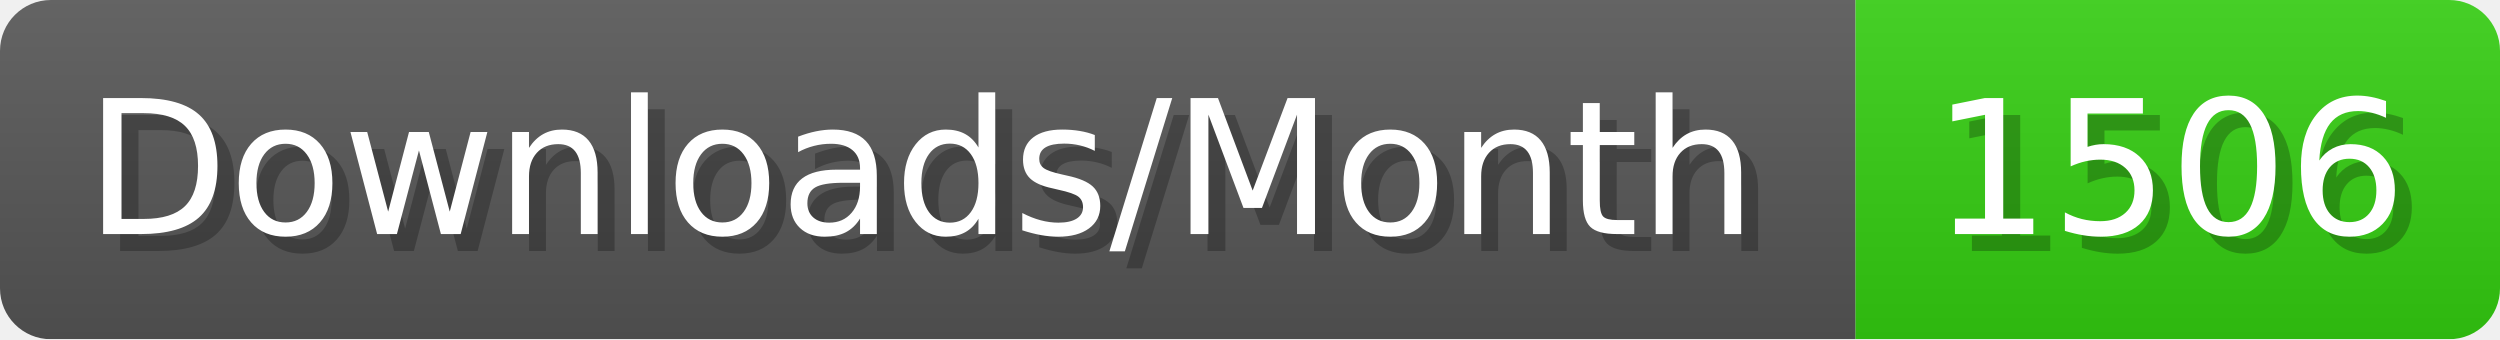
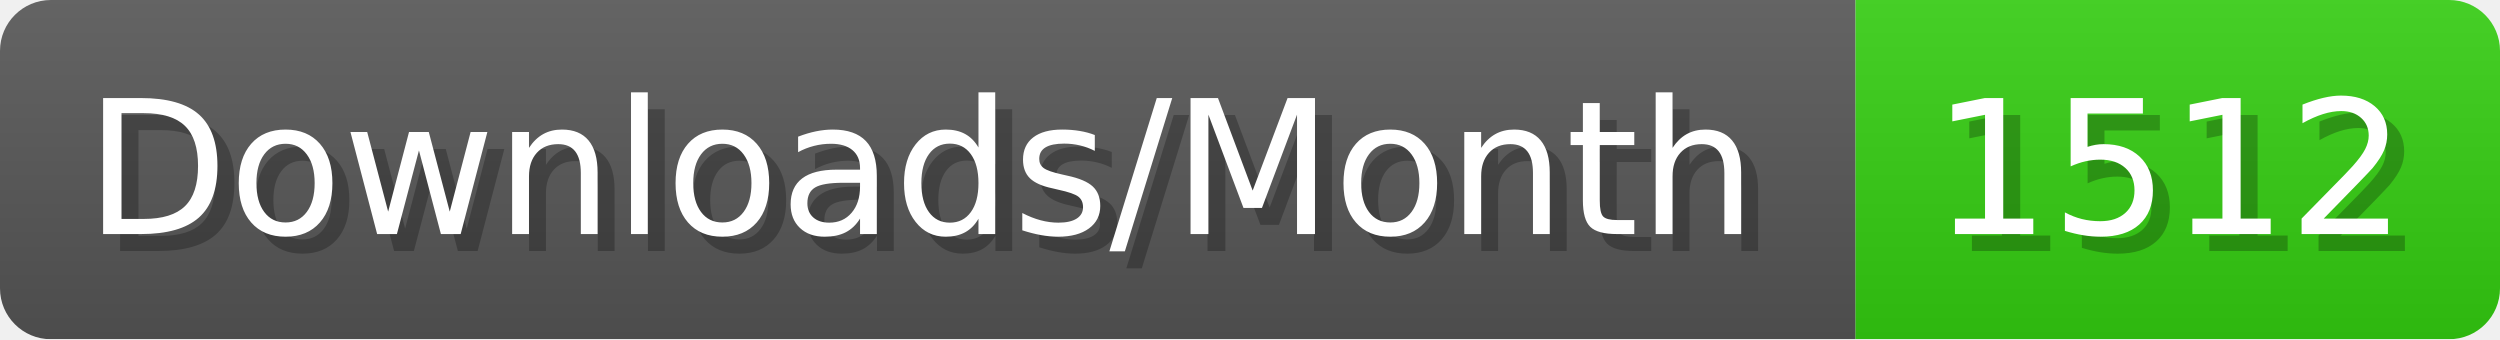
- <svg xmlns="http://www.w3.org/2000/svg" width="147.4" height="20" viewBox="0 0 1474 200" role="img" aria-label="Downloads/Month: 1506">
+ <svg xmlns="http://www.w3.org/2000/svg" width="147.4" height="20" viewBox="0 0 1474 200" role="img" aria-label="Downloads/Month: 1512">
  <linearGradient id="YlXUI" x2="0" y2="100%">
    <stop offset="0" stop-opacity=".1" stop-color="#EEE" />
    <stop offset="1" stop-opacity=".1" />
  </linearGradient>
  <mask id="JHhop">
    <rect width="1474" height="200" rx="30" fill="#FFF" />
  </mask>
  <g mask="url(#JHhop)">
    <rect width="1094" height="200" fill="#555" />
    <rect width="380" height="200" fill="#3C1" x="1094" />
    <rect width="1474" height="200" fill="url(#YlXUI)" />
  </g>
  <g aria-hidden="true" fill="#fff" text-anchor="start" font-family="Verdana,DejaVu Sans,sans-serif" font-size="110">
    <text x="60" y="148" textLength="994" fill="#000" opacity="0.25">Downloads/Month</text>
    <text x="50" y="138" textLength="994">Downloads/Month</text>
-     <text x="1149" y="148" textLength="280" fill="#000" opacity="0.25">1506</text>
-     <text x="1139" y="138" textLength="280">1506</text>
+     <text x="1149" y="148" textLength="280" fill="#000" opacity="0.25">1512</text>
+     <text x="1139" y="138" textLength="280">1512</text>
  </g>
</svg>
